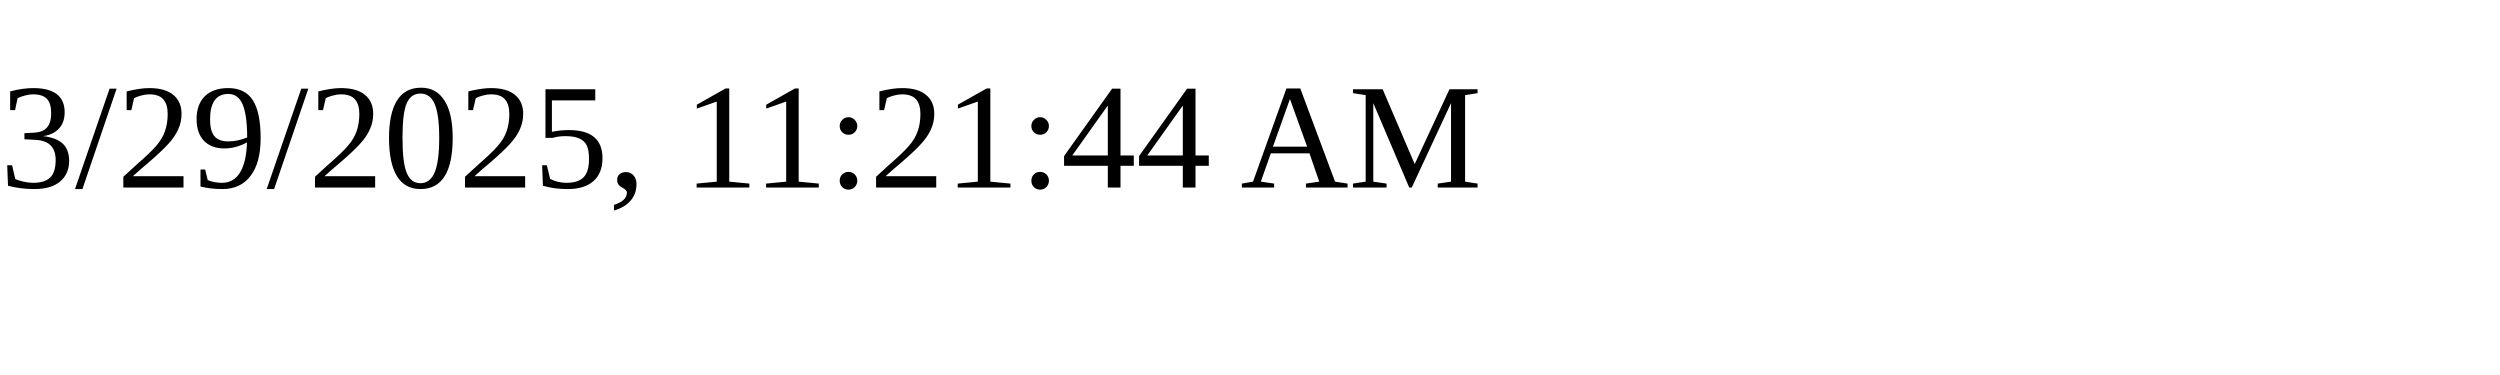
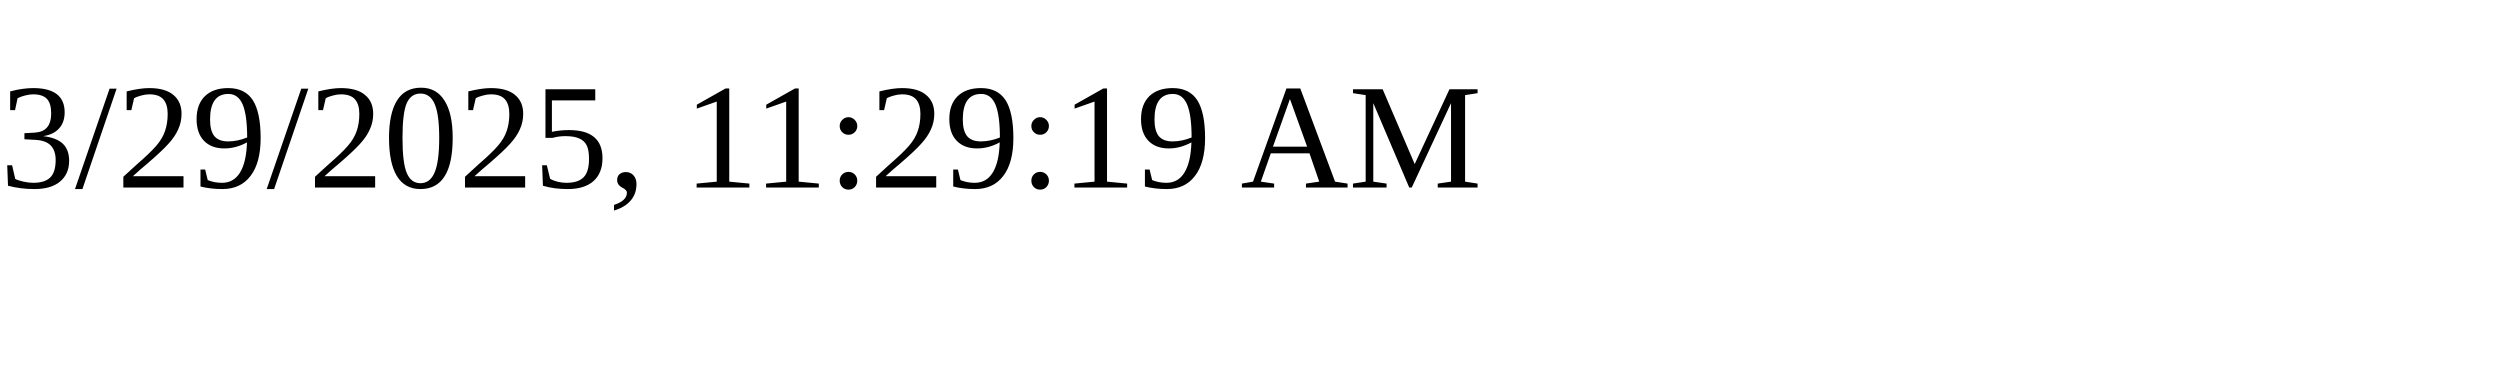
<svg xmlns="http://www.w3.org/2000/svg" height="30" width="200">
-   <text x="0" y="15">3/29/2025, 11:21:44 AM</text>
+   <text x="0" y="15">3/29/2025, 11:29:19 AM</text>
</svg>
